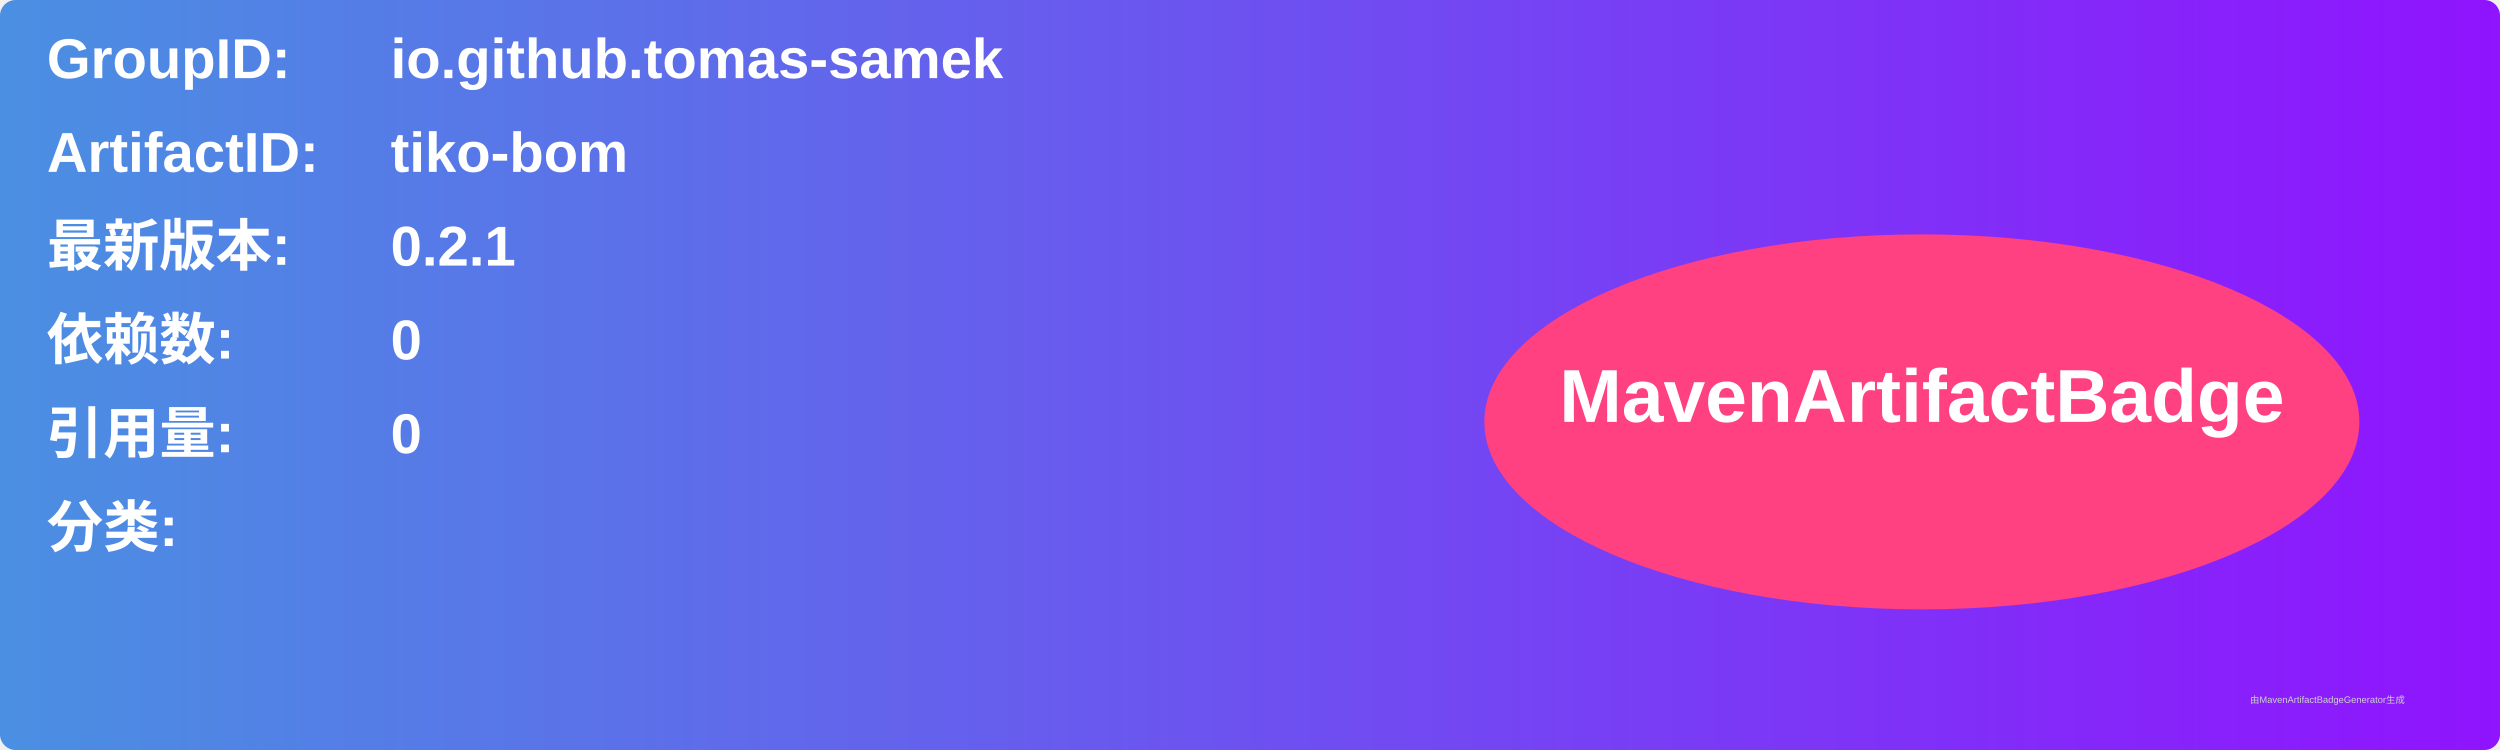
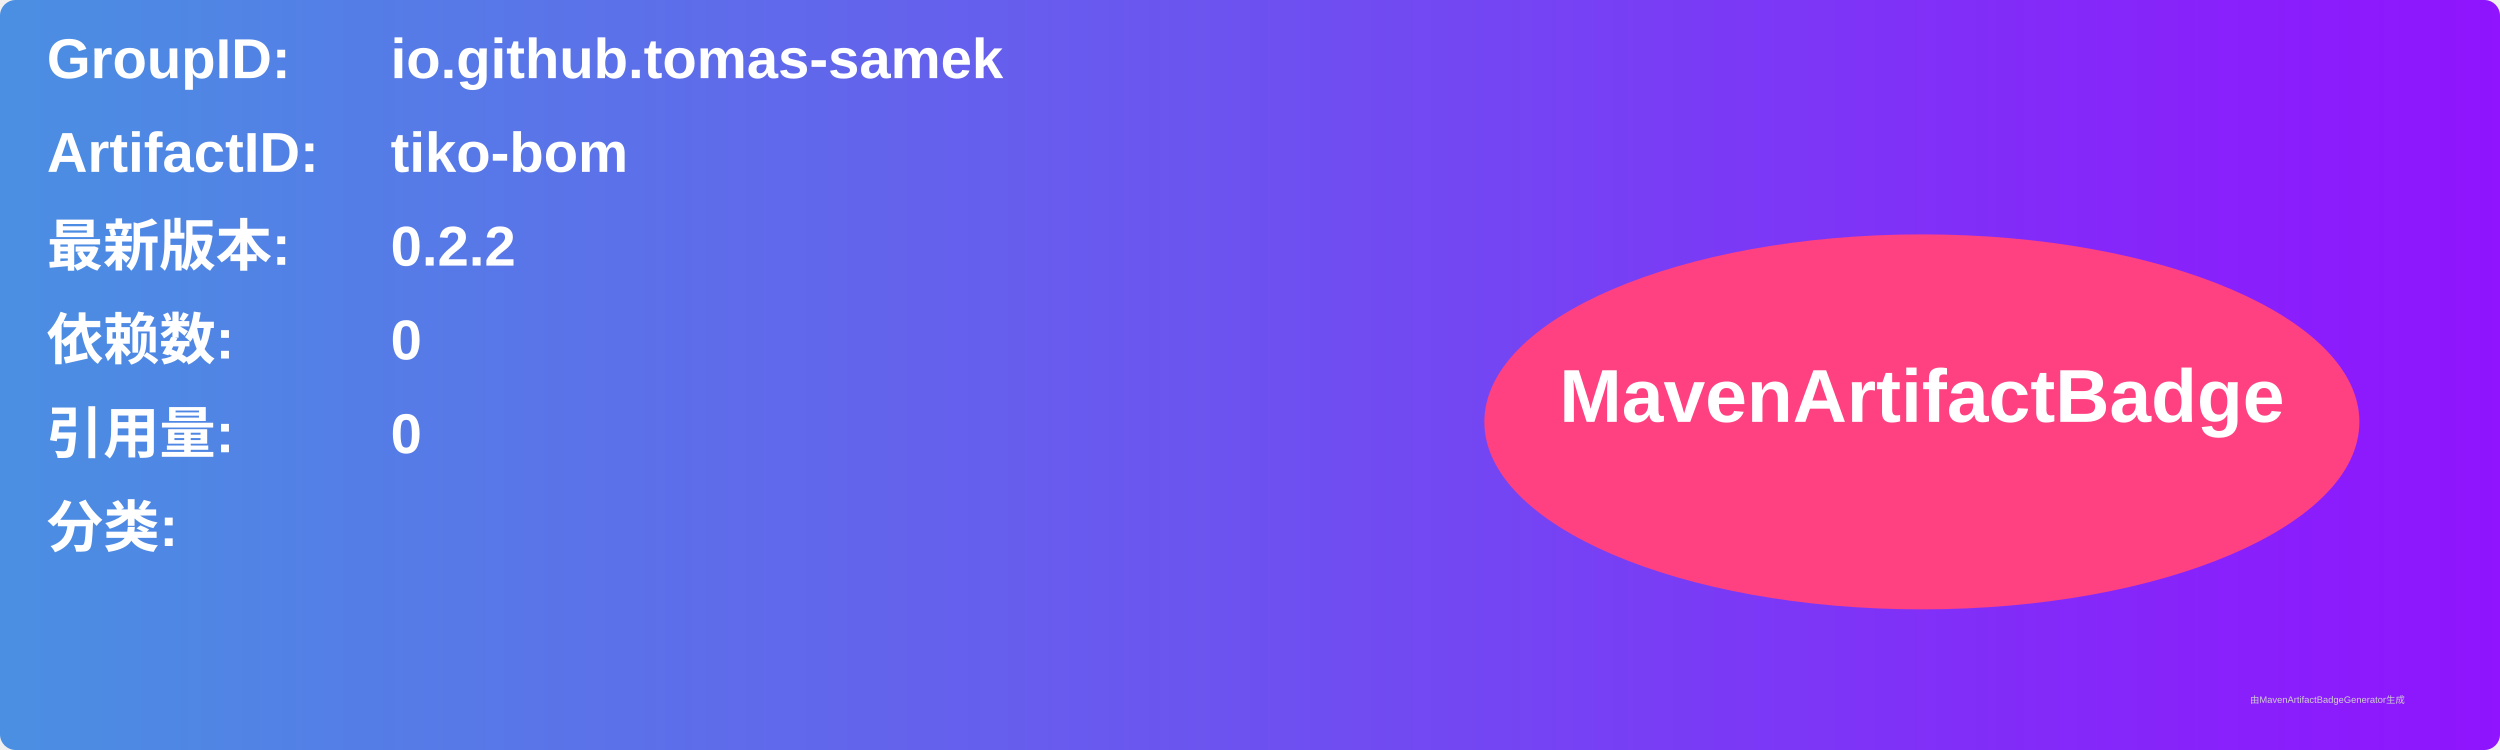
<svg xmlns="http://www.w3.org/2000/svg" width="800" height="240" viewBox="0 0 800 240">
  <linearGradient id="grad" x1="0%" y1="0%" x2="100%" y2="0%">
    <stop offset="0%" stop-color="#4a90e2" />
    <stop offset="100%" stop-color="#9013fe" />
  </linearGradient>
  <rect width="100%" height="100%" rx="5" ry="5" fill="url(#grad)" />
  <g transform="translate(15, 15)">
    <text x="0" y="10" font-family="Arial" font-size="18" fill="white" font-weight="bold" width="260">GroupID:</text>
    <text x="110" y="10" font-family="Arial" font-size="18" fill="white" font-weight="bold" width="460">io.github.tomas-samek</text>
    <text x="0" y="40" font-family="Arial" font-size="18" fill="white" font-weight="bold" width="260">ArtifactID:</text>
    <text x="110" y="40" font-family="Arial" font-size="18" fill="white" font-weight="bold" width="460">tiko-bom</text>
    <text x="0" y="70" font-family="Arial" font-size="18" fill="white" font-weight="bold">最新版本:</text>
    <text x="110" y="70" font-family="Arial" font-size="18" fill="white" font-weight="bold">
-       <tspan font-weight="bold">0.2.1</tspan>
+       <tspan font-weight="bold">0.2.2</tspan>
    </text>
    <text x="0" y="100" font-family="Arial" font-size="18" fill="white" font-weight="bold">依赖数: </text>
    <text x="110" y="100" font-family="Arial" font-size="18" fill="white">
      <tspan font-weight="bold">0</tspan>
    </text>
    <text x="0" y="130" font-family="Arial" font-size="18" fill="white" font-weight="bold">引用量: </text>
    <text x="110" y="130" font-family="Arial" font-size="18" fill="white">
      <tspan font-weight="bold">0</tspan>
    </text>
    <text x="0" y="160" font-family="Arial" font-size="18" fill="white" font-weight="bold">分类:</text>
    <text x="10" y="190" font-family="Arial" font-size="10" fill="white">
      <tspan font-weight="bold" />
    </text>
    <ellipse cx="600" cy="120" rx="140" ry="60" fill="#ff4081" />
    <text x="600" y="120" text-anchor="middle" font-family="Arial" font-size="24" fill="white" font-weight="bold">MavenArtifactBadge</text>
  </g>
  <text x="720" y="225" font-family="Arial" font-size="3" fill="#d0d0d0">由MavenArtifactBadgeGenerator生成</text>
</svg>
